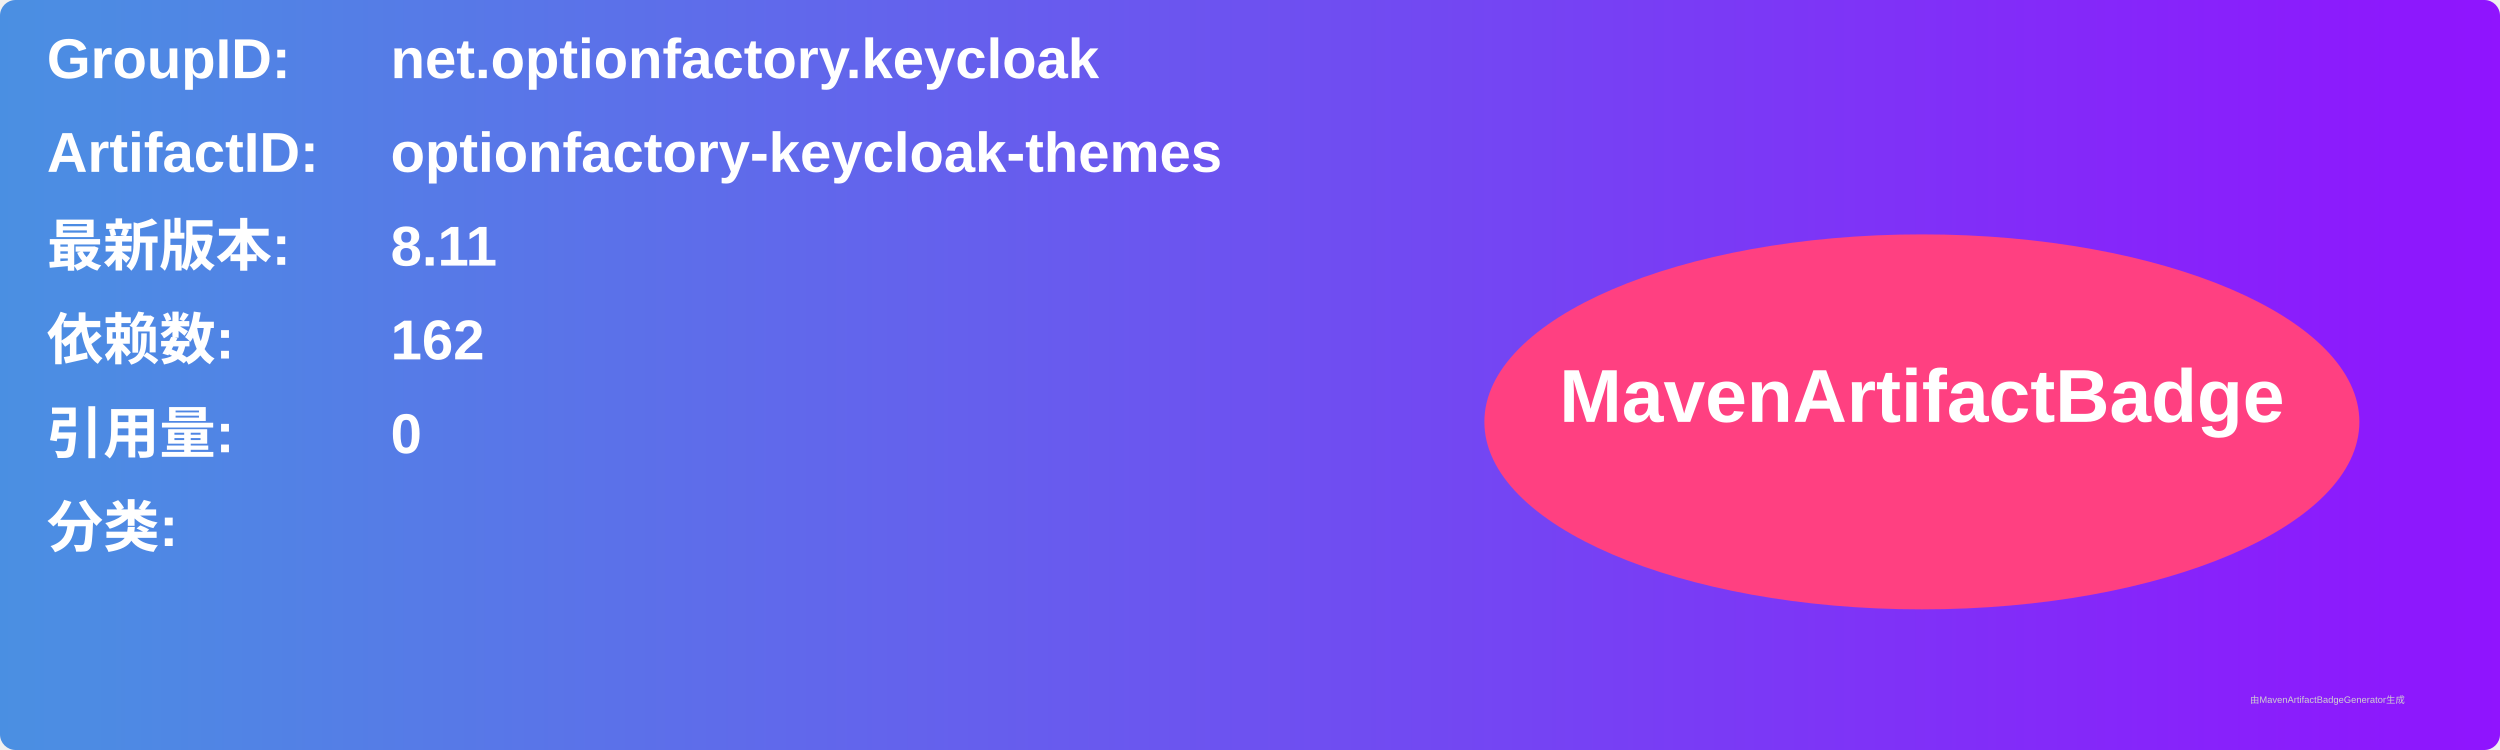
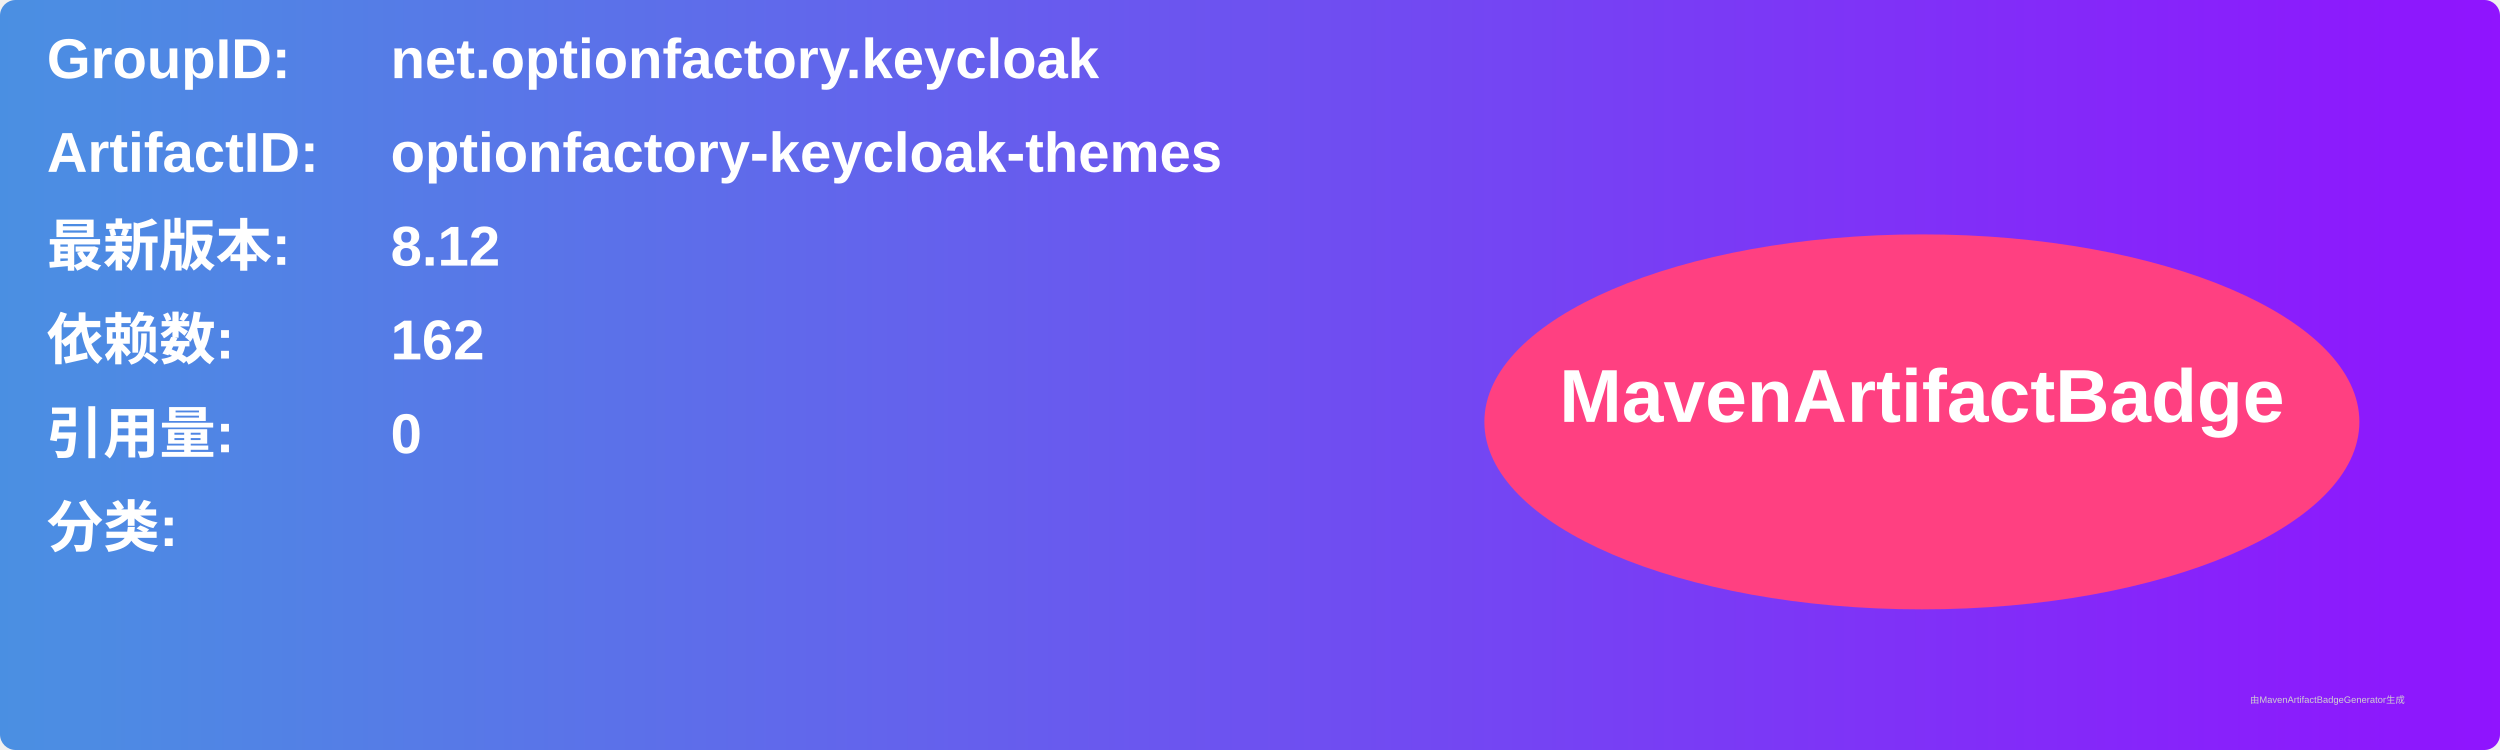
<svg xmlns="http://www.w3.org/2000/svg" width="800" height="240" viewBox="0 0 800 240">
  <linearGradient id="grad" x1="0%" y1="0%" x2="100%" y2="0%">
    <stop offset="0%" stop-color="#4a90e2" />
    <stop offset="100%" stop-color="#9013fe" />
  </linearGradient>
  <rect width="100%" height="100%" rx="5" ry="5" fill="url(#grad)" />
  <g transform="translate(15, 15)">
    <text x="0" y="10" font-family="Arial" font-size="18" fill="white" font-weight="bold" width="260">GroupID:</text>
    <text x="110" y="10" font-family="Arial" font-size="18" fill="white" font-weight="bold" width="460">net.optionfactory.keycloak</text>
    <text x="0" y="40" font-family="Arial" font-size="18" fill="white" font-weight="bold" width="260">ArtifactID:</text>
    <text x="110" y="40" font-family="Arial" font-size="18" fill="white" font-weight="bold" width="460">optionfactory-keycloak-themes</text>
    <text x="0" y="70" font-family="Arial" font-size="18" fill="white" font-weight="bold">最新版本:</text>
    <text x="110" y="70" font-family="Arial" font-size="18" fill="white" font-weight="bold">
-       <tspan font-weight="bold">8.11</tspan>
+       <tspan font-weight="bold">8.12</tspan>
    </text>
    <text x="0" y="100" font-family="Arial" font-size="18" fill="white" font-weight="bold">依赖数: </text>
    <text x="110" y="100" font-family="Arial" font-size="18" fill="white">
      <tspan font-weight="bold">162</tspan>
    </text>
    <text x="0" y="130" font-family="Arial" font-size="18" fill="white" font-weight="bold">引用量: </text>
    <text x="110" y="130" font-family="Arial" font-size="18" fill="white">
      <tspan font-weight="bold">0</tspan>
    </text>
    <text x="0" y="160" font-family="Arial" font-size="18" fill="white" font-weight="bold">分类:</text>
    <text x="10" y="190" font-family="Arial" font-size="10" fill="white">
      <tspan font-weight="bold" />
    </text>
    <ellipse cx="600" cy="120" rx="140" ry="60" fill="#ff4081" />
    <text x="600" y="120" text-anchor="middle" font-family="Arial" font-size="24" fill="white" font-weight="bold">MavenArtifactBadge</text>
  </g>
  <text x="720" y="225" font-family="Arial" font-size="3" fill="#d0d0d0">由MavenArtifactBadgeGenerator生成</text>
</svg>
